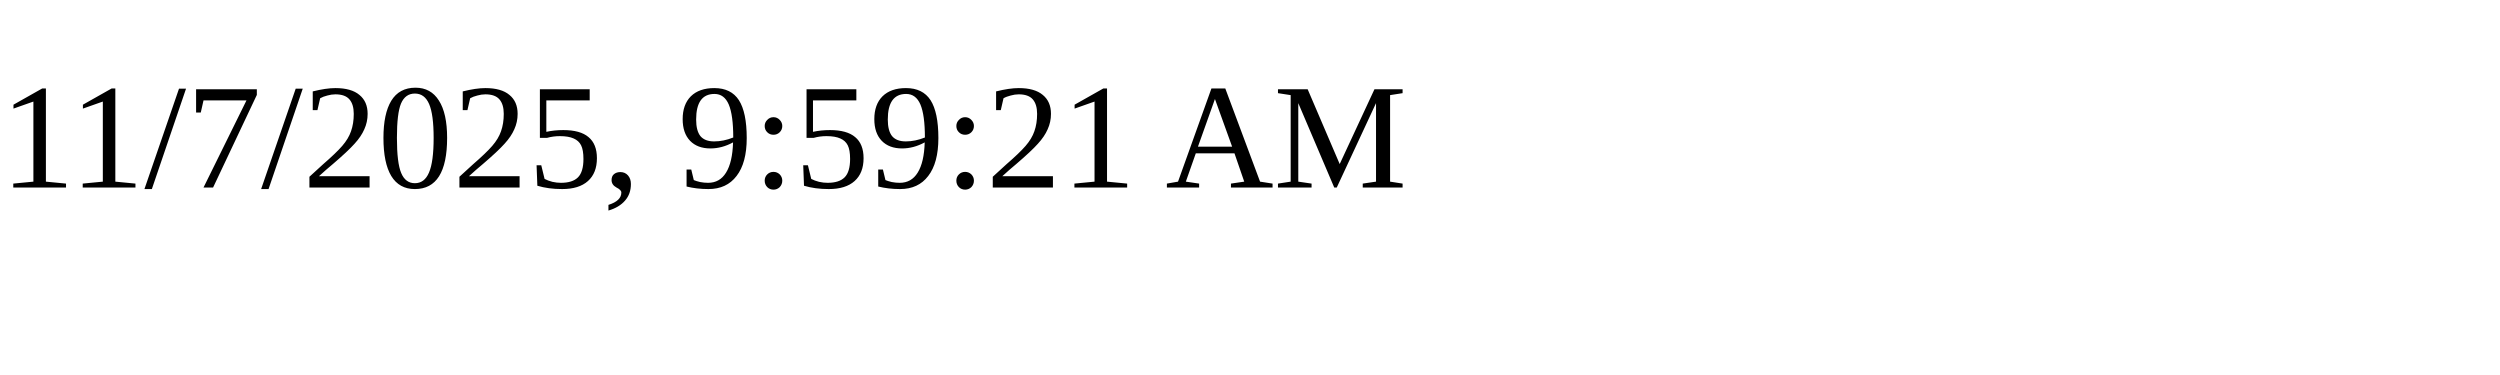
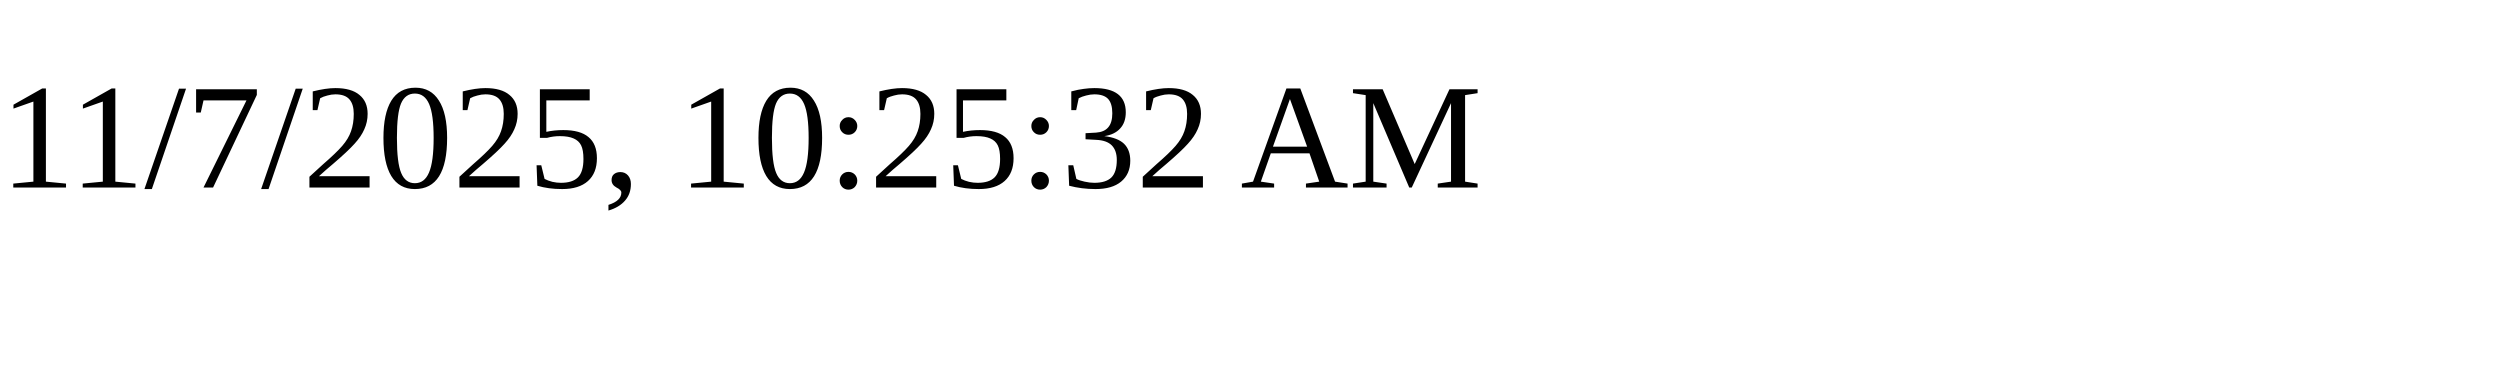
<svg xmlns="http://www.w3.org/2000/svg" height="30" width="200">
-   <text x="0" y="15">11/7/2025, 9:59:21 AM</text>
+   <text x="0" y="15">11/7/2025, 10:25:32 AM</text>
</svg>
